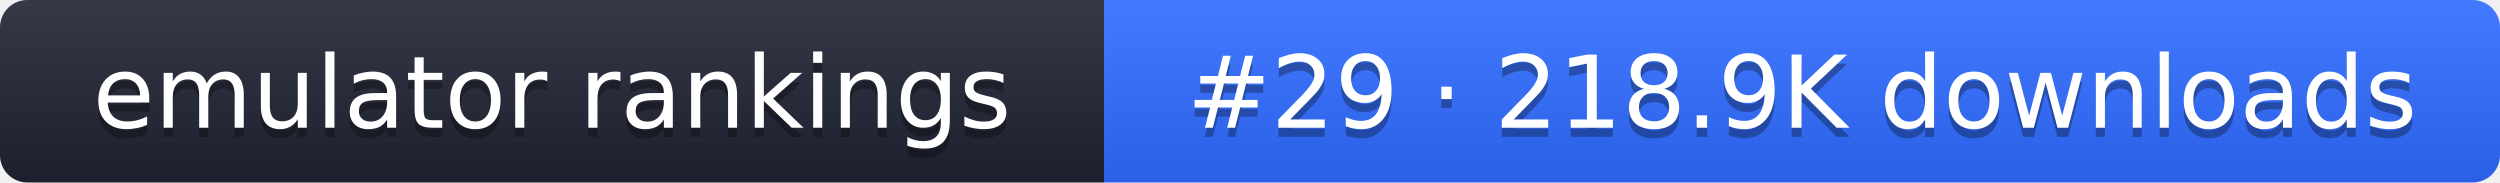
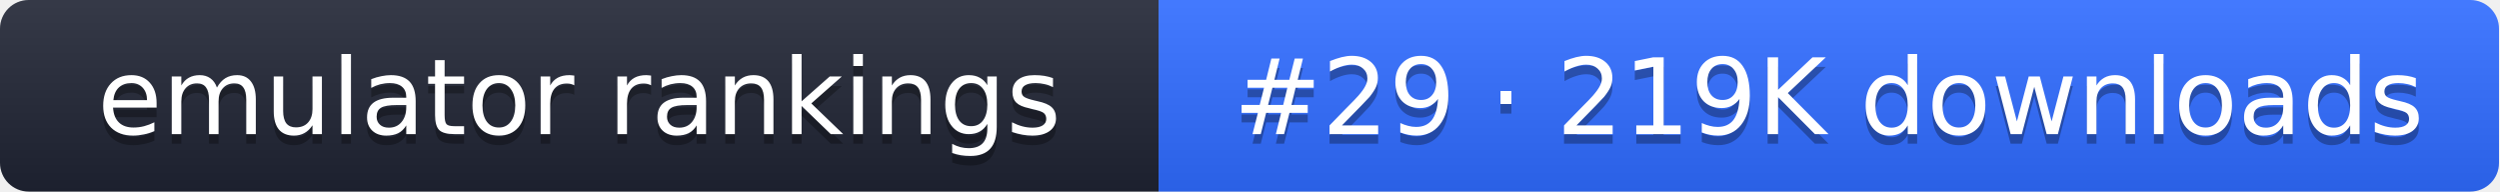
- <svg xmlns="http://www.w3.org/2000/svg" width="274" height="20" role="img" aria-label="emulator rankings: #29 · 218.9K downloads">
+ <svg xmlns="http://www.w3.org/2000/svg" width="261" height="20" role="img" aria-label="emulator rankings: #29 · 219K downloads">
  <linearGradient id="g" x2="0" y2="100%">
    <stop offset="0" stop-color="#fff" stop-opacity=".1" />
    <stop offset="1" stop-opacity=".1" />
  </linearGradient>
  <clipPath id="r">
-     <rect width="274" height="20" rx="3" fill="#fff" />
+     <rect width="261" height="20" rx="3" fill="#fff" />
  </clipPath>
  <g clip-path="url(#r)">
    <rect width="121" height="20" fill="#1f2433" />
-     <rect x="121" width="153" height="20" fill="#2f6bff" />
-     <rect width="274" height="20" fill="url(#g)" />
+     <rect x="121" width="140" height="20" fill="#2f6bff" />
+     <rect width="261" height="20" fill="url(#g)" />
  </g>
  <g fill="#fff" text-anchor="middle" font-family="Verdana,DejaVu Sans,sans-serif" font-size="11">
    <text x="60.5" y="15" fill="#010101" fill-opacity=".3">emulator rankings</text>
    <text x="60.5" y="14">emulator rankings</text>
-     <text x="197.5" y="15" fill="#010101" fill-opacity=".3">#29 · 218.9K downloads</text>
-     <text x="197.5" y="14">#29 · 218.9K downloads</text>
+     <text x="191" y="15" fill="#010101" fill-opacity=".3">#29 · 219K downloads</text>
+     <text x="191" y="14">#29 · 219K downloads</text>
  </g>
</svg>
